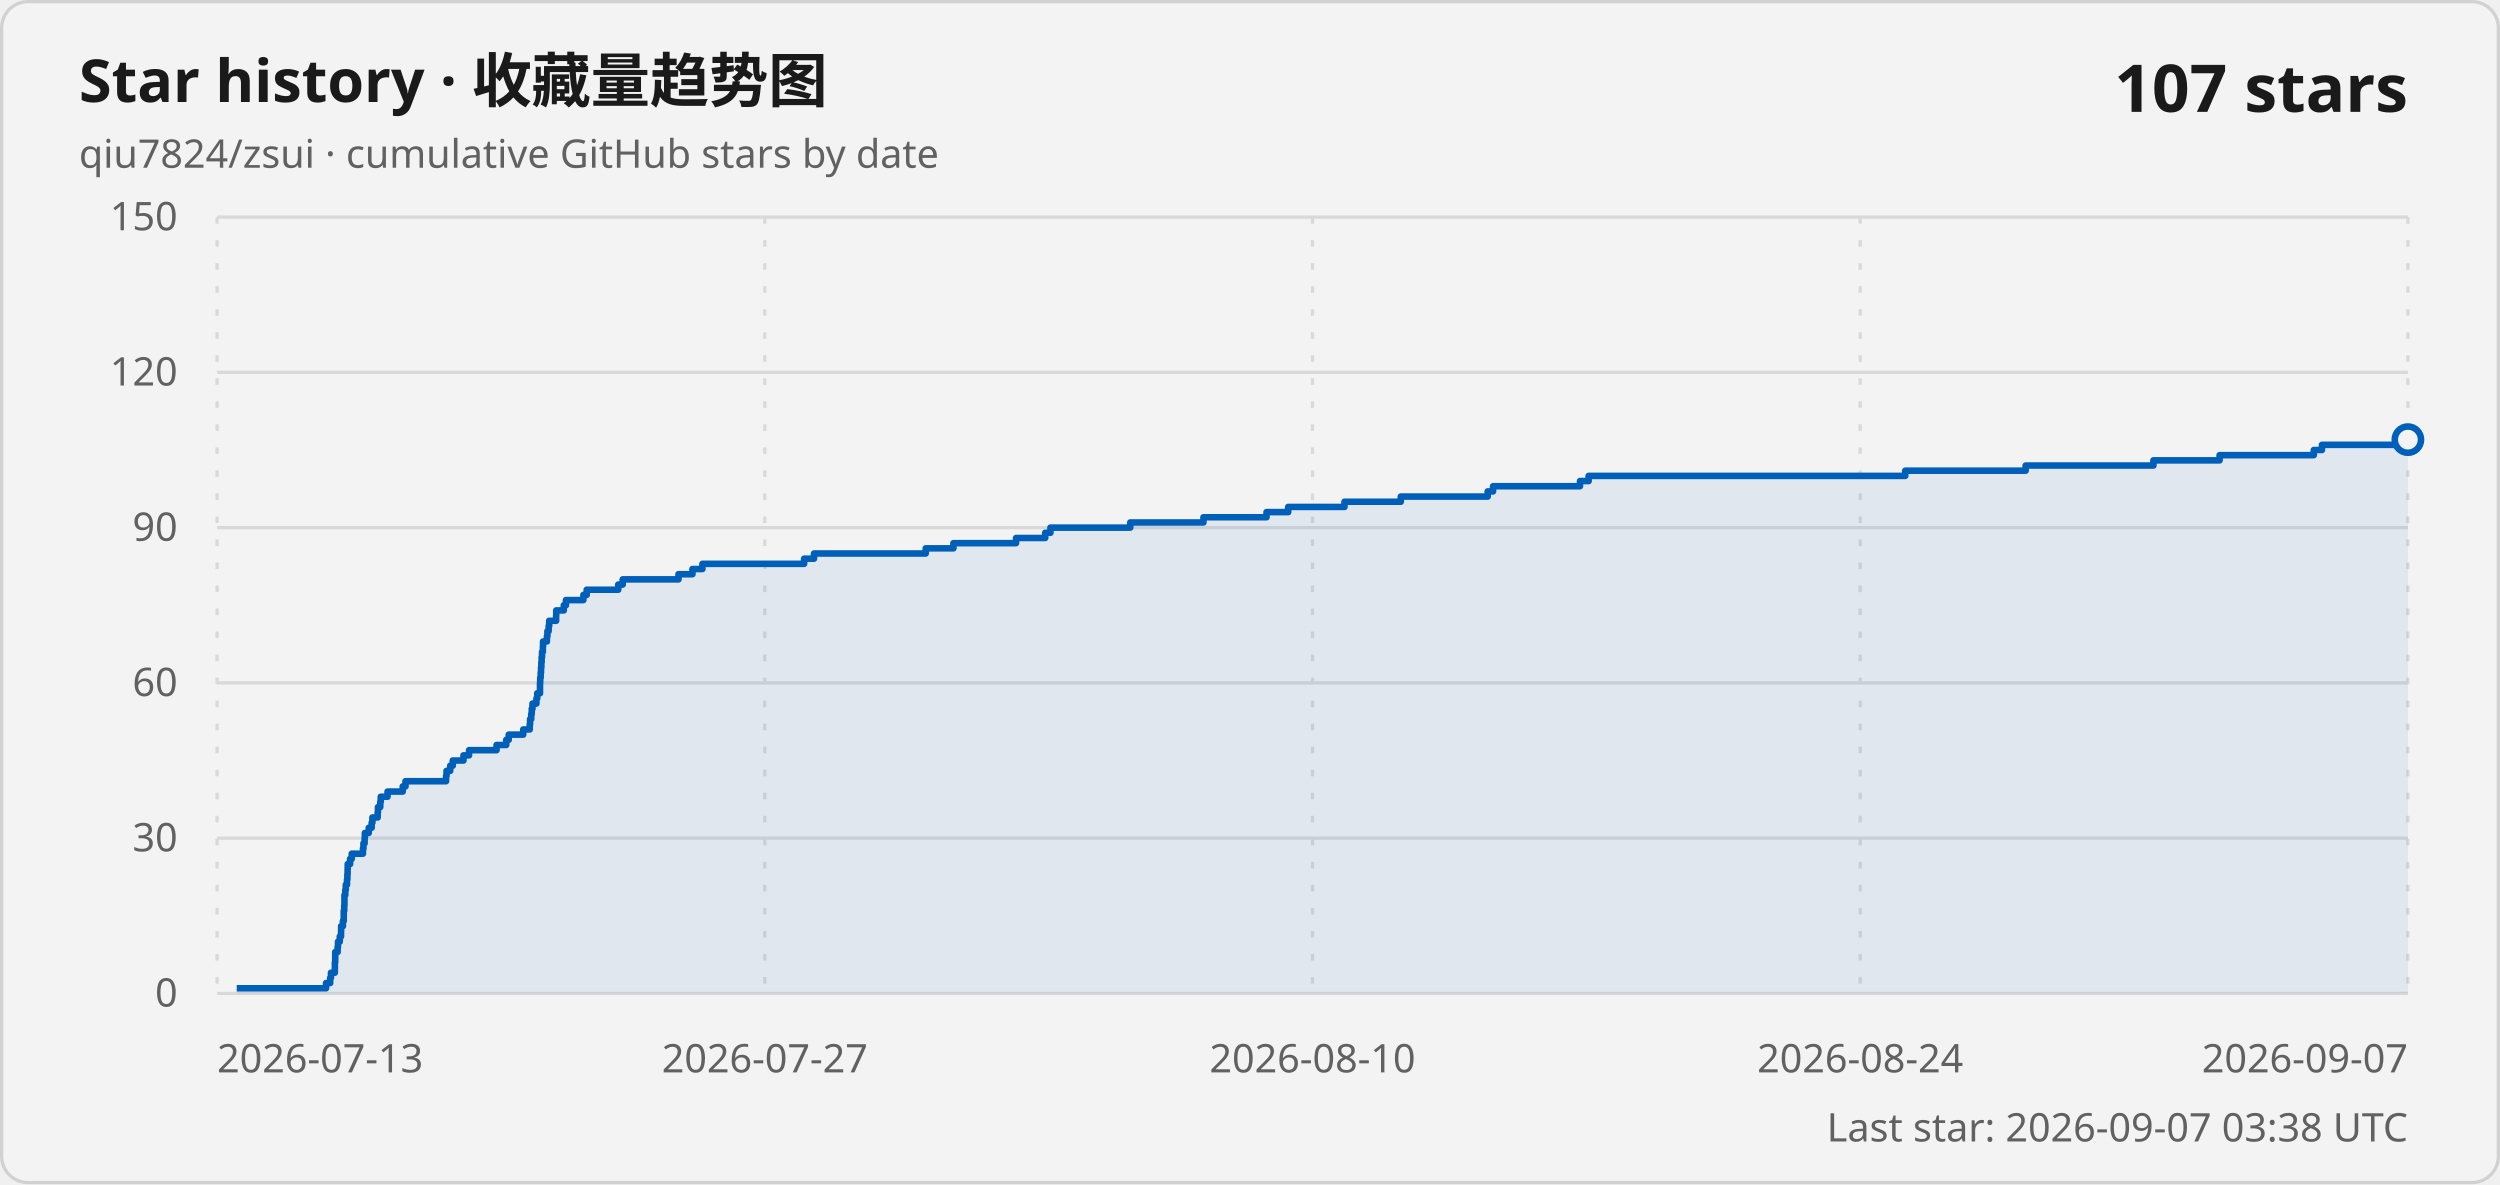
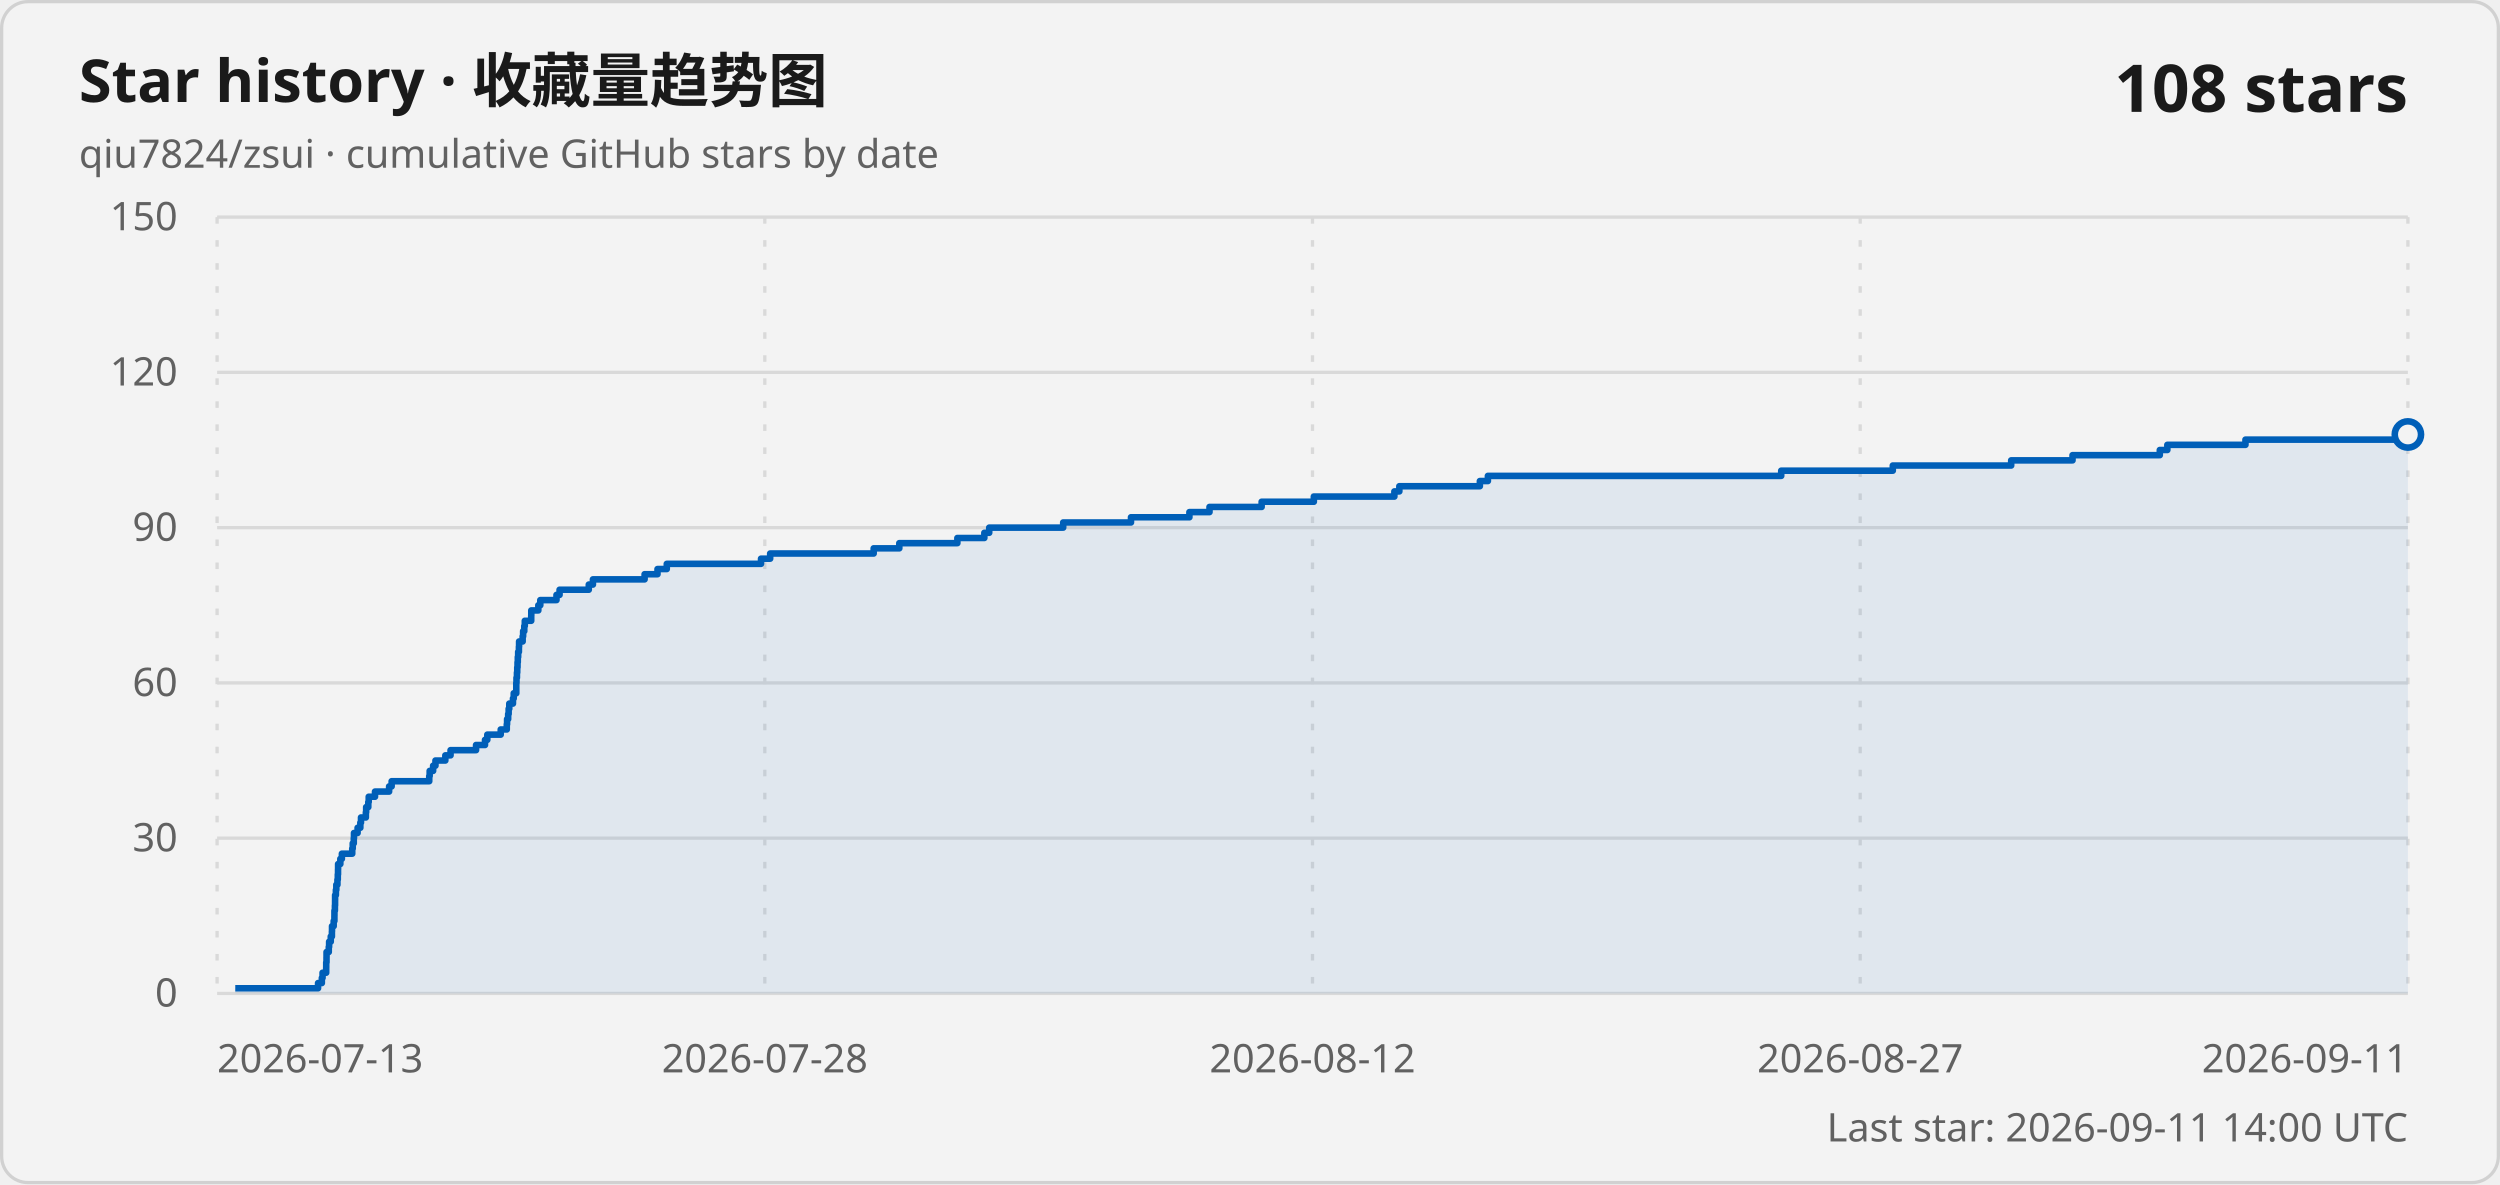
<svg xmlns="http://www.w3.org/2000/svg" width="760" height="360" viewBox="0 0 760 360" role="img" aria-labelledby="title description">
  <style>
    .card { fill: #f3f3f3; stroke: #d1d1d1; }
    .title { fill: #1a1a1a; font: 600 18px "Segoe UI Variable", "Segoe UI", sans-serif; }
    .subtitle, .axis-label, .updated { fill: #616161; font: 400 12px "Segoe UI Variable", "Segoe UI", sans-serif; }
    .count { fill: #1a1a1a; font: 600 20px "Segoe UI Variable", "Segoe UI", sans-serif; }
    .grid { stroke: #d9d9d9; stroke-width: 1; }
    .vertical { stroke-dasharray: 2 5; }
    .line { fill: none; stroke: #005fb8; stroke-width: 2; stroke-linejoin: round; }
    .area { fill: #005fb8; fill-opacity: .08; }
    .point { fill: #f3f3f3; stroke: #005fb8; stroke-width: 2; }
    @media (prefers-color-scheme: dark) {
      .card { fill: #202020; stroke: #3b3b3b; }
      .title, .count { fill: #ffffff; }
      .subtitle, .axis-label, .updated { fill: #c5c5c5; }
      .grid { stroke: #3b3b3b; }
      .line { stroke: #60cdff; }
      .area { fill: #60cdff; }
      .point { fill: #202020; stroke: #60cdff; }
    }
  </style>
  <rect class="card" x=".5" y=".5" width="759" height="359" rx="8" />
  <text class="title" x="24" y="31">Star history · 收藏量趋势图</text>
  <text class="subtitle" x="24" y="51">qiu7824/zsui · cumulative GitHub stars by date</text>
-   <text class="count" x="732" y="34" text-anchor="end">107 stars</text>
+   <text class="count" x="732" y="34" text-anchor="end">108 stars</text>
  <line class="grid" x1="66" y1="302" x2="732" y2="302" />
  <text class="axis-label" x="54" y="306" text-anchor="end">0</text>
  <line class="grid" x1="66" y1="254.8" x2="732" y2="254.8" />
  <text class="axis-label" x="54" y="258.8" text-anchor="end">30</text>
  <line class="grid" x1="66" y1="207.6" x2="732" y2="207.6" />
  <text class="axis-label" x="54" y="211.6" text-anchor="end">60</text>
  <line class="grid" x1="66" y1="160.4" x2="732" y2="160.4" />
  <text class="axis-label" x="54" y="164.4" text-anchor="end">90</text>
  <line class="grid" x1="66" y1="113.2" x2="732" y2="113.2" />
  <text class="axis-label" x="54" y="117.2" text-anchor="end">120</text>
  <line class="grid" x1="66" y1="66" x2="732" y2="66" />
  <text class="axis-label" x="54" y="70" text-anchor="end">150</text>
  <line class="grid vertical" x1="66" y1="66" x2="66" y2="302" />
  <text class="axis-label" x="66" y="326" text-anchor="start">2026-07-13</text>
  <line class="grid vertical" x1="232.5" y1="66" x2="232.5" y2="302" />
-   <text class="axis-label" x="232.5" y="326" text-anchor="middle">2026-07-27</text>
+   <text class="axis-label" x="232.5" y="326" text-anchor="middle">2026-07-28</text>
  <line class="grid vertical" x1="399" y1="66" x2="399" y2="302" />
-   <text class="axis-label" x="399" y="326" text-anchor="middle">2026-08-10</text>
+   <text class="axis-label" x="399" y="326" text-anchor="middle">2026-08-12</text>
  <line class="grid vertical" x1="565.5" y1="66" x2="565.5" y2="302" />
-   <text class="axis-label" x="565.5" y="326" text-anchor="middle">2026-08-24</text>
+   <text class="axis-label" x="565.5" y="326" text-anchor="middle">2026-08-27</text>
  <line class="grid vertical" x1="732" y1="66" x2="732" y2="302" />
-   <text class="axis-label" x="732" y="326" text-anchor="end">2026-09-07</text>
-   <path class="area" d="M 71.96 302 L 71.96 300.43 L 99.12 300.43 L 99.12 298.85 L 100.37 298.85 L 100.37 297.28 L 100.61 297.28 L 100.61 295.71 L 101.79 295.71 L 101.79 294.13 L 101.8 294.13 L 101.8 292.56 L 101.9 292.56 L 101.9 290.99 L 101.91 290.99 L 101.91 289.41 L 102.64 289.41 L 102.64 287.84 L 102.75 287.84 L 102.75 286.27 L 103.29 286.27 L 103.29 284.69 L 103.67 284.69 L 103.67 283.12 L 103.7 283.12 L 103.7 281.55 L 104.25 281.55 L 104.25 279.97 L 104.49 279.97 L 104.49 278.4 L 104.5 278.4 L 104.5 276.83 L 104.65 276.83 L 104.65 275.25 L 104.71 275.25 L 104.71 273.68 L 104.71 273.68 L 104.71 272.11 L 104.97 272.11 L 104.97 270.53 L 105.12 270.53 L 105.12 268.96 L 105.48 268.96 L 105.48 267.39 L 105.6 267.39 L 105.6 265.81 L 105.67 265.81 L 105.67 264.24 L 105.7 264.24 L 105.7 262.67 L 106.43 262.67 L 106.43 261.09 L 106.93 261.09 L 106.93 259.52 L 110.34 259.52 L 110.34 257.95 L 110.49 257.95 L 110.49 256.37 L 110.84 256.37 L 110.84 254.8 L 110.91 254.8 L 110.91 253.23 L 112.1 253.23 L 112.1 251.65 L 112.99 251.65 L 112.99 250.08 L 113.21 250.08 L 113.21 248.51 L 114.81 248.51 L 114.81 246.93 L 114.9 246.93 L 114.9 245.36 L 115.6 245.36 L 115.6 243.79 L 115.75 243.79 L 115.75 242.21 L 117.81 242.21 L 117.81 240.64 L 122.43 240.64 L 122.43 239.07 L 123.27 239.07 L 123.27 237.49 L 135.6 237.49 L 135.6 235.92 L 135.74 235.92 L 135.74 234.35 L 136.87 234.35 L 136.87 232.77 L 137.64 232.77 L 137.64 231.2 L 140.89 231.2 L 140.89 229.63 L 142.59 229.63 L 142.59 228.05 L 150.96 228.05 L 150.96 226.48 L 153.9 226.48 L 153.9 224.91 L 154.65 224.91 L 154.65 223.33 L 159.06 223.33 L 159.06 221.76 L 161.04 221.76 L 161.04 220.19 L 161.14 220.19 L 161.14 218.61 L 161.49 218.61 L 161.49 217.04 L 161.65 217.04 L 161.65 215.47 L 161.87 215.47 L 161.87 213.89 L 163.07 213.89 L 163.07 212.32 L 163.32 212.32 L 163.32 210.75 L 164.16 210.75 L 164.16 209.17 L 164.16 209.17 L 164.16 207.6 L 164.22 207.6 L 164.22 206.03 L 164.37 206.03 L 164.37 204.45 L 164.47 204.45 L 164.47 202.88 L 164.57 202.88 L 164.57 201.31 L 164.66 201.31 L 164.66 199.73 L 164.78 199.73 L 164.78 198.16 L 165.03 198.16 L 165.03 196.59 L 165.08 196.59 L 165.08 195.01 L 166.26 195.01 L 166.26 193.44 L 166.41 193.44 L 166.41 191.87 L 166.79 191.87 L 166.79 190.29 L 166.95 190.29 L 166.95 188.72 L 169.06 188.72 L 169.06 187.15 L 169.09 187.15 L 169.09 185.57 L 171.39 185.57 L 171.39 184 L 172.04 184 L 172.04 182.43 L 177.35 182.43 L 177.35 180.85 L 178.36 180.85 L 178.36 179.28 L 187.94 179.28 L 187.94 177.71 L 189.3 177.71 L 189.3 176.13 L 206.26 176.13 L 206.26 174.56 L 210.5 174.56 L 210.5 172.99 L 213.53 172.99 L 213.53 171.41 L 244.46 171.41 L 244.46 169.84 L 247.46 169.84 L 247.46 168.27 L 281.42 168.27 L 281.42 166.69 L 289.84 166.69 L 289.84 165.12 L 308.88 165.12 L 308.88 163.55 L 317.74 163.55 L 317.74 161.97 L 319.33 161.97 L 319.33 160.4 L 343.6 160.4 L 343.6 158.83 L 365.85 158.83 L 365.85 157.25 L 385.02 157.25 L 385.02 155.68 L 391.61 155.68 L 391.61 154.11 L 408.72 154.11 L 408.72 152.53 L 425.84 152.53 L 425.84 150.96 L 452.26 150.96 L 452.26 149.39 L 453.89 149.39 L 453.89 147.81 L 480.32 147.81 L 480.32 146.24 L 482.95 146.24 L 482.95 144.67 L 579.19 144.67 L 579.19 143.09 L 615.8 143.09 L 615.8 141.52 L 654.64 141.52 L 654.64 139.95 L 674.76 139.95 L 674.76 138.37 L 703.4 138.37 L 703.4 136.8 L 705.87 136.8 L 705.87 135.23 L 731.5 135.23 L 731.5 133.65 L 732 133.65 L 732 302 Z" />
-   <path class="line" d="M 71.96 300.43 L 99.12 300.43 L 99.12 298.85 L 100.37 298.85 L 100.37 297.28 L 100.61 297.28 L 100.61 295.71 L 101.79 295.71 L 101.79 294.13 L 101.8 294.13 L 101.8 292.56 L 101.9 292.56 L 101.9 290.99 L 101.91 290.99 L 101.91 289.41 L 102.64 289.41 L 102.64 287.84 L 102.75 287.84 L 102.75 286.27 L 103.29 286.27 L 103.29 284.69 L 103.67 284.69 L 103.67 283.12 L 103.7 283.12 L 103.7 281.55 L 104.25 281.55 L 104.25 279.97 L 104.49 279.97 L 104.49 278.4 L 104.5 278.4 L 104.5 276.83 L 104.65 276.83 L 104.65 275.25 L 104.71 275.25 L 104.71 273.68 L 104.71 273.68 L 104.71 272.11 L 104.97 272.11 L 104.97 270.53 L 105.12 270.53 L 105.12 268.96 L 105.48 268.96 L 105.48 267.39 L 105.6 267.39 L 105.6 265.81 L 105.67 265.81 L 105.67 264.24 L 105.7 264.24 L 105.7 262.67 L 106.43 262.67 L 106.43 261.09 L 106.93 261.09 L 106.93 259.52 L 110.34 259.52 L 110.34 257.95 L 110.49 257.95 L 110.49 256.37 L 110.84 256.37 L 110.84 254.8 L 110.91 254.8 L 110.91 253.23 L 112.1 253.23 L 112.1 251.65 L 112.99 251.65 L 112.99 250.08 L 113.21 250.08 L 113.21 248.51 L 114.81 248.51 L 114.81 246.93 L 114.9 246.93 L 114.9 245.36 L 115.6 245.36 L 115.6 243.79 L 115.75 243.79 L 115.75 242.21 L 117.81 242.21 L 117.81 240.64 L 122.43 240.64 L 122.43 239.07 L 123.27 239.07 L 123.27 237.49 L 135.6 237.49 L 135.6 235.92 L 135.74 235.92 L 135.74 234.35 L 136.87 234.35 L 136.87 232.77 L 137.64 232.77 L 137.64 231.2 L 140.89 231.2 L 140.89 229.63 L 142.59 229.63 L 142.59 228.05 L 150.96 228.05 L 150.96 226.48 L 153.9 226.48 L 153.9 224.91 L 154.65 224.91 L 154.65 223.33 L 159.06 223.33 L 159.06 221.76 L 161.04 221.76 L 161.04 220.19 L 161.14 220.19 L 161.14 218.61 L 161.49 218.61 L 161.49 217.04 L 161.65 217.04 L 161.65 215.47 L 161.87 215.47 L 161.87 213.89 L 163.07 213.89 L 163.07 212.32 L 163.32 212.32 L 163.32 210.75 L 164.16 210.75 L 164.16 209.17 L 164.16 209.17 L 164.16 207.6 L 164.22 207.6 L 164.22 206.03 L 164.37 206.03 L 164.37 204.45 L 164.47 204.45 L 164.47 202.88 L 164.57 202.88 L 164.57 201.31 L 164.66 201.31 L 164.66 199.73 L 164.78 199.73 L 164.78 198.16 L 165.03 198.16 L 165.03 196.59 L 165.08 196.59 L 165.08 195.01 L 166.26 195.01 L 166.26 193.44 L 166.41 193.44 L 166.41 191.87 L 166.79 191.87 L 166.79 190.29 L 166.95 190.29 L 166.95 188.72 L 169.06 188.72 L 169.06 187.15 L 169.09 187.15 L 169.09 185.57 L 171.39 185.57 L 171.39 184 L 172.04 184 L 172.04 182.43 L 177.35 182.43 L 177.35 180.85 L 178.36 180.85 L 178.36 179.28 L 187.94 179.28 L 187.94 177.71 L 189.3 177.71 L 189.3 176.13 L 206.26 176.13 L 206.26 174.56 L 210.5 174.56 L 210.5 172.99 L 213.53 172.99 L 213.53 171.41 L 244.46 171.41 L 244.46 169.84 L 247.46 169.84 L 247.46 168.27 L 281.42 168.27 L 281.42 166.69 L 289.84 166.69 L 289.84 165.12 L 308.88 165.12 L 308.88 163.55 L 317.74 163.55 L 317.74 161.97 L 319.33 161.97 L 319.33 160.4 L 343.6 160.4 L 343.6 158.83 L 365.85 158.83 L 365.85 157.25 L 385.02 157.25 L 385.02 155.68 L 391.61 155.68 L 391.61 154.11 L 408.72 154.11 L 408.72 152.53 L 425.84 152.53 L 425.84 150.96 L 452.26 150.96 L 452.26 149.39 L 453.89 149.39 L 453.89 147.81 L 480.32 147.81 L 480.32 146.24 L 482.95 146.24 L 482.95 144.67 L 579.19 144.67 L 579.19 143.09 L 615.8 143.09 L 615.8 141.52 L 654.64 141.52 L 654.64 139.95 L 674.76 139.95 L 674.76 138.37 L 703.4 138.37 L 703.4 136.8 L 705.87 136.8 L 705.87 135.23 L 731.5 135.23 L 731.5 133.65 L 732 133.65" />
-   <circle class="point" cx="732" cy="133.65" r="4" />
-   <text class="updated" x="732" y="347" text-anchor="end">Last star: 2026-09-07 03:38 UTC</text>
+   <text class="axis-label" x="732" y="326" text-anchor="end">2026-09-11</text>
+   <path class="area" d="M 71.52 302 L 71.52 300.43 L 96.69 300.43 L 96.69 298.85 L 97.84 298.85 L 97.84 297.28 L 98.06 297.28 L 98.06 295.71 L 99.16 295.71 L 99.16 294.13 L 99.17 294.13 L 99.17 292.56 L 99.26 292.56 L 99.26 290.99 L 99.27 290.99 L 99.27 289.41 L 99.95 289.41 L 99.95 287.84 L 100.05 287.84 L 100.05 286.27 L 100.55 286.27 L 100.55 284.69 L 100.9 284.69 L 100.9 283.12 L 100.93 283.12 L 100.93 281.55 L 101.44 281.55 L 101.44 279.97 L 101.66 279.97 L 101.66 278.4 L 101.67 278.4 L 101.67 276.83 L 101.81 276.83 L 101.81 275.25 L 101.86 275.25 L 101.86 273.68 L 101.87 273.68 L 101.87 272.11 L 102.11 272.11 L 102.11 270.53 L 102.24 270.53 L 102.24 268.96 L 102.58 268.96 L 102.58 267.39 L 102.69 267.39 L 102.69 265.81 L 102.76 265.81 L 102.76 264.24 L 102.78 264.24 L 102.78 262.67 L 103.46 262.67 L 103.46 261.09 L 103.93 261.09 L 103.93 259.52 L 107.08 259.52 L 107.08 257.95 L 107.23 257.95 L 107.23 256.37 L 107.55 256.37 L 107.55 254.8 L 107.61 254.8 L 107.61 253.23 L 108.71 253.23 L 108.71 251.65 L 109.54 251.65 L 109.54 250.08 L 109.74 250.08 L 109.74 248.51 L 111.22 248.51 L 111.22 246.93 L 111.31 246.93 L 111.31 245.36 L 111.96 245.36 L 111.96 243.79 L 112.09 243.79 L 112.09 242.21 L 114 242.21 L 114 240.64 L 118.29 240.64 L 118.29 239.07 L 119.06 239.07 L 119.06 237.49 L 130.49 237.49 L 130.49 235.92 L 130.62 235.92 L 130.62 234.35 L 131.67 234.35 L 131.67 232.77 L 132.38 232.77 L 132.38 231.2 L 135.38 231.2 L 135.38 229.63 L 136.97 229.63 L 136.97 228.05 L 144.72 228.05 L 144.72 226.48 L 147.44 226.48 L 147.44 224.91 L 148.14 224.91 L 148.14 223.33 L 152.22 223.33 L 152.22 221.76 L 154.06 221.76 L 154.06 220.19 L 154.15 220.19 L 154.15 218.61 L 154.48 218.61 L 154.48 217.04 L 154.63 217.04 L 154.63 215.47 L 154.82 215.47 L 154.82 213.89 L 155.94 213.89 L 155.94 212.32 L 156.17 212.32 L 156.17 210.75 L 156.95 210.75 L 156.95 209.17 L 156.95 209.17 L 156.95 207.6 L 157.01 207.6 L 157.01 206.03 L 157.15 206.03 L 157.15 204.45 L 157.24 204.45 L 157.24 202.88 L 157.33 202.88 L 157.33 201.31 L 157.41 201.31 L 157.41 199.73 L 157.52 199.73 L 157.52 198.16 L 157.75 198.16 L 157.75 196.59 L 157.8 196.59 L 157.8 195.01 L 158.89 195.01 L 158.89 193.44 L 159.03 193.44 L 159.03 191.87 L 159.38 191.87 L 159.38 190.29 L 159.54 190.29 L 159.54 188.72 L 161.49 188.72 L 161.49 187.15 L 161.51 187.15 L 161.51 185.57 L 163.65 185.57 L 163.65 184 L 164.25 184 L 164.25 182.43 L 169.17 182.43 L 169.17 180.85 L 170.11 180.85 L 170.11 179.28 L 178.99 179.28 L 178.99 177.71 L 180.25 177.71 L 180.25 176.13 L 195.96 176.13 L 195.96 174.56 L 199.88 174.56 L 199.88 172.99 L 202.7 172.99 L 202.7 171.41 L 231.35 171.41 L 231.35 169.84 L 234.13 169.84 L 234.13 168.27 L 265.6 168.27 L 265.6 166.69 L 273.39 166.69 L 273.39 165.12 L 291.04 165.12 L 291.04 163.55 L 299.24 163.55 L 299.24 161.97 L 300.72 161.97 L 300.72 160.4 L 323.21 160.4 L 323.21 158.83 L 343.82 158.83 L 343.82 157.25 L 361.58 157.25 L 361.58 155.68 L 367.69 155.68 L 367.69 154.11 L 383.54 154.11 L 383.54 152.53 L 399.41 152.53 L 399.41 150.96 L 423.89 150.96 L 423.89 149.39 L 425.4 149.39 L 425.4 147.81 L 449.88 147.81 L 449.88 146.24 L 452.32 146.24 L 452.32 144.67 L 541.49 144.67 L 541.49 143.09 L 575.41 143.09 L 575.41 141.52 L 611.4 141.52 L 611.4 139.95 L 630.05 139.95 L 630.05 138.37 L 656.58 138.37 L 656.58 136.8 L 658.87 136.8 L 658.87 135.23 L 682.62 135.23 L 682.62 133.65 L 731.54 133.65 L 731.54 132.08 L 732 132.08 L 732 302 Z" />
+   <path class="line" d="M 71.52 300.43 L 96.69 300.43 L 96.69 298.85 L 97.84 298.85 L 97.84 297.28 L 98.06 297.28 L 98.06 295.71 L 99.16 295.71 L 99.16 294.13 L 99.17 294.13 L 99.17 292.56 L 99.26 292.56 L 99.26 290.99 L 99.27 290.99 L 99.27 289.41 L 99.95 289.41 L 99.95 287.84 L 100.05 287.84 L 100.05 286.27 L 100.55 286.27 L 100.55 284.69 L 100.9 284.69 L 100.9 283.12 L 100.93 283.12 L 100.93 281.55 L 101.44 281.55 L 101.44 279.97 L 101.66 279.97 L 101.66 278.4 L 101.67 278.4 L 101.67 276.83 L 101.81 276.83 L 101.81 275.25 L 101.86 275.25 L 101.86 273.68 L 101.87 273.68 L 101.87 272.11 L 102.11 272.11 L 102.11 270.53 L 102.24 270.53 L 102.24 268.96 L 102.58 268.96 L 102.58 267.39 L 102.69 267.39 L 102.69 265.81 L 102.76 265.81 L 102.76 264.24 L 102.78 264.24 L 102.78 262.67 L 103.46 262.67 L 103.46 261.09 L 103.93 261.09 L 103.93 259.52 L 107.08 259.52 L 107.08 257.95 L 107.23 257.95 L 107.23 256.37 L 107.55 256.37 L 107.55 254.8 L 107.61 254.8 L 107.61 253.23 L 108.71 253.23 L 108.71 251.65 L 109.54 251.65 L 109.54 250.08 L 109.74 250.08 L 109.74 248.51 L 111.22 248.51 L 111.22 246.93 L 111.31 246.93 L 111.31 245.36 L 111.96 245.36 L 111.96 243.79 L 112.09 243.79 L 112.09 242.21 L 114 242.21 L 114 240.64 L 118.29 240.64 L 118.29 239.07 L 119.06 239.07 L 119.06 237.49 L 130.49 237.49 L 130.49 235.92 L 130.62 235.92 L 130.62 234.35 L 131.67 234.35 L 131.67 232.77 L 132.38 232.77 L 132.38 231.2 L 135.38 231.2 L 135.38 229.63 L 136.97 229.63 L 136.97 228.05 L 144.72 228.05 L 144.72 226.48 L 147.44 226.48 L 147.44 224.91 L 148.14 224.91 L 148.14 223.33 L 152.22 223.33 L 152.22 221.76 L 154.06 221.76 L 154.06 220.19 L 154.15 220.19 L 154.15 218.61 L 154.48 218.61 L 154.48 217.04 L 154.63 217.04 L 154.63 215.47 L 154.82 215.47 L 154.82 213.89 L 155.94 213.89 L 155.94 212.32 L 156.17 212.32 L 156.17 210.75 L 156.95 210.75 L 156.95 209.17 L 156.95 209.17 L 156.95 207.6 L 157.01 207.6 L 157.01 206.03 L 157.15 206.03 L 157.15 204.45 L 157.24 204.45 L 157.24 202.88 L 157.33 202.88 L 157.33 201.31 L 157.41 201.31 L 157.41 199.73 L 157.52 199.73 L 157.52 198.16 L 157.75 198.16 L 157.75 196.59 L 157.8 196.59 L 157.8 195.01 L 158.89 195.01 L 158.89 193.44 L 159.03 193.44 L 159.03 191.87 L 159.38 191.87 L 159.38 190.29 L 159.54 190.29 L 159.54 188.72 L 161.49 188.72 L 161.49 187.15 L 161.51 187.15 L 161.51 185.57 L 163.65 185.57 L 163.65 184 L 164.25 184 L 164.25 182.43 L 169.17 182.43 L 169.17 180.85 L 170.11 180.85 L 170.11 179.28 L 178.99 179.28 L 178.99 177.71 L 180.25 177.71 L 180.25 176.13 L 195.96 176.13 L 195.96 174.56 L 199.88 174.56 L 199.88 172.99 L 202.7 172.99 L 202.7 171.41 L 231.35 171.41 L 231.35 169.84 L 234.13 169.84 L 234.13 168.27 L 265.6 168.27 L 265.6 166.69 L 273.39 166.69 L 273.39 165.12 L 291.04 165.12 L 291.04 163.55 L 299.24 163.55 L 299.24 161.97 L 300.72 161.97 L 300.72 160.4 L 323.21 160.4 L 323.21 158.83 L 343.82 158.83 L 343.82 157.25 L 361.58 157.25 L 361.58 155.68 L 367.69 155.68 L 367.69 154.11 L 383.54 154.11 L 383.54 152.53 L 399.41 152.53 L 399.41 150.96 L 423.89 150.96 L 423.89 149.39 L 425.4 149.39 L 425.4 147.81 L 449.88 147.81 L 449.88 146.24 L 452.32 146.24 L 452.32 144.67 L 541.49 144.67 L 541.49 143.09 L 575.41 143.09 L 575.41 141.52 L 611.4 141.52 L 611.4 139.95 L 630.05 139.95 L 630.05 138.37 L 656.58 138.37 L 656.58 136.8 L 658.87 136.8 L 658.87 135.23 L 682.62 135.23 L 682.62 133.65 L 731.54 133.65 L 731.54 132.08 L 732 132.08" />
+   <circle class="point" cx="732" cy="132.08" r="4" />
+   <text class="updated" x="732" y="347" text-anchor="end">Last star: 2026-09-11 14:00 UTC</text>
</svg>
